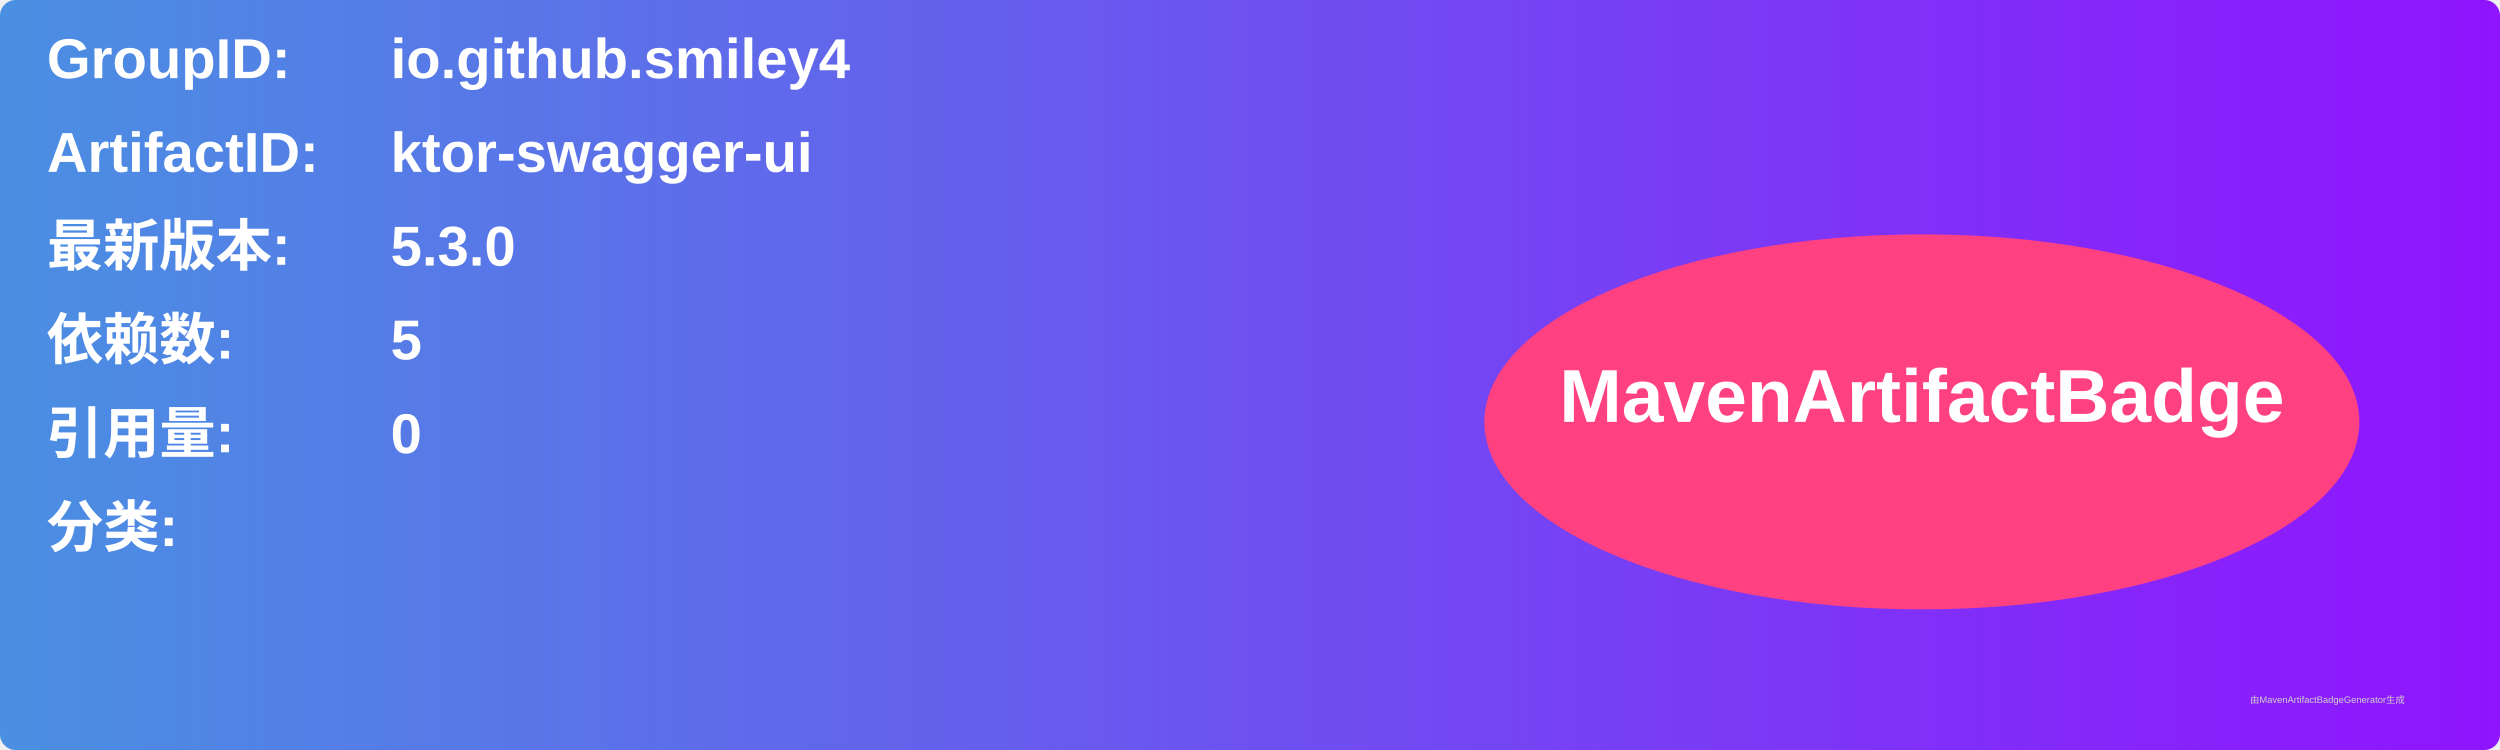
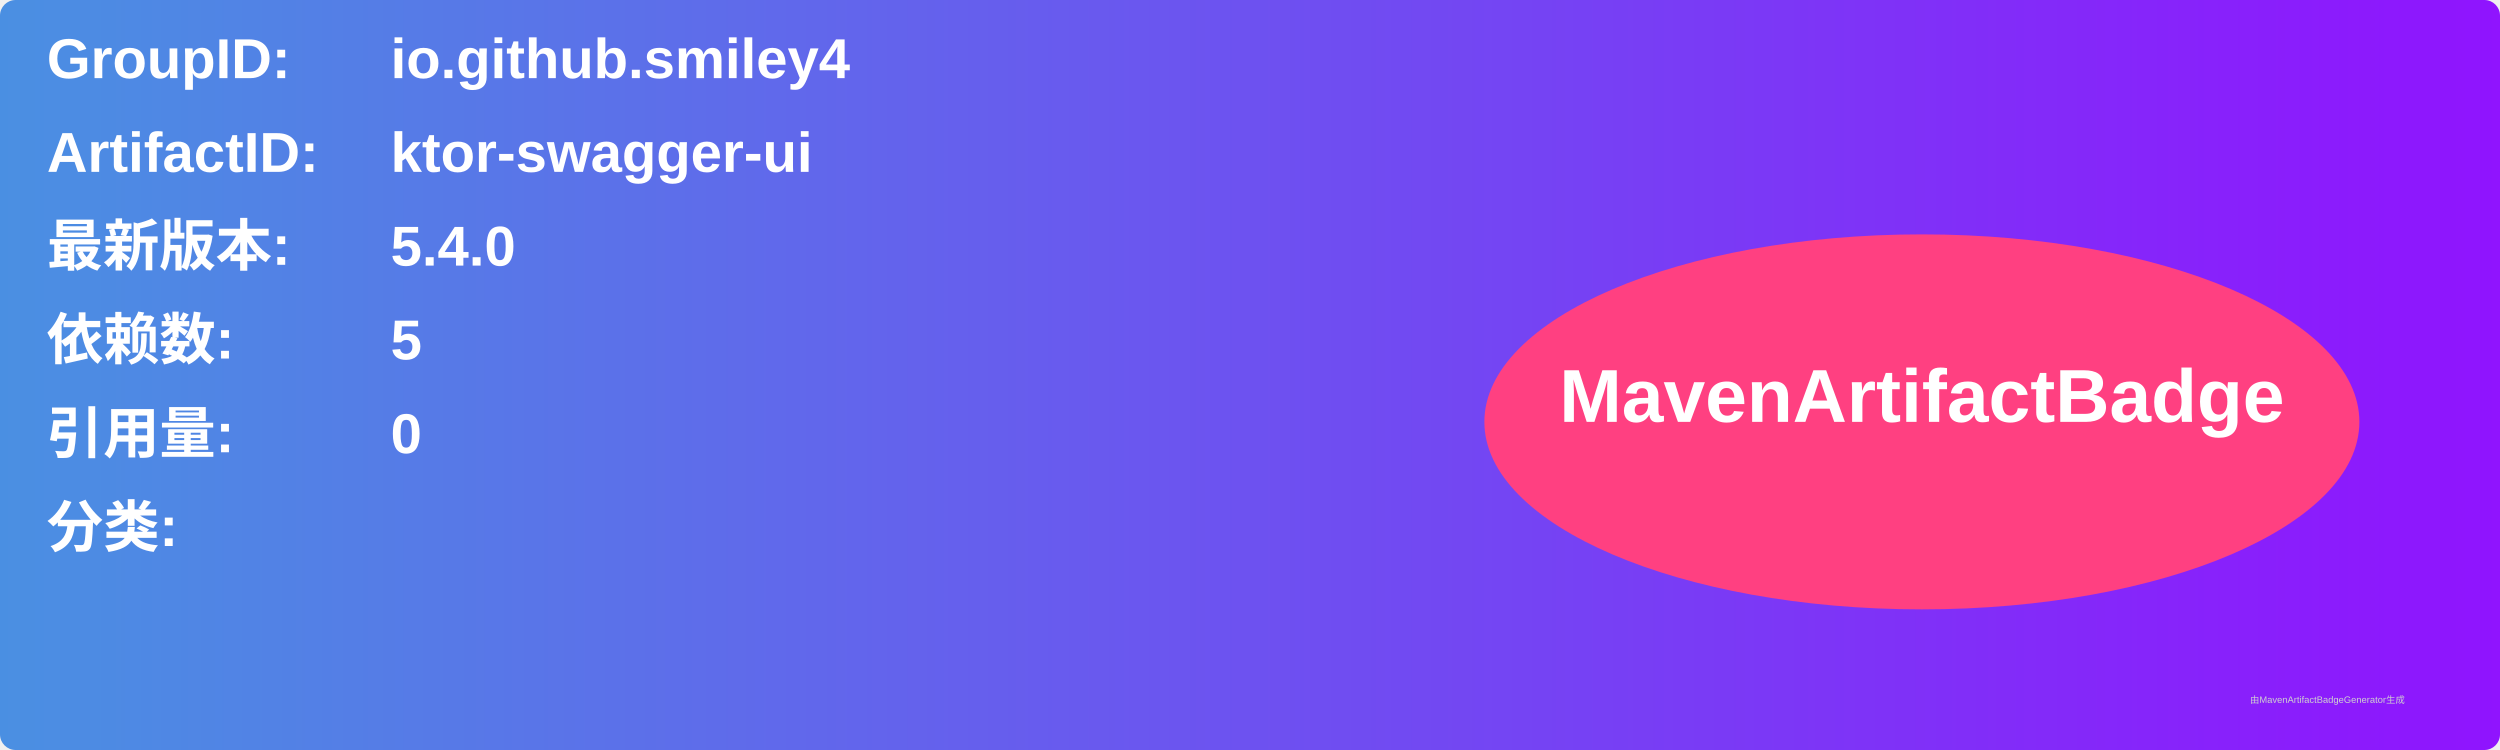
<svg xmlns="http://www.w3.org/2000/svg" width="800" height="240" viewBox="0 0 800 240">
  <linearGradient id="grad" x1="0%" y1="0%" x2="100%" y2="0%">
    <stop offset="0%" stop-color="#4a90e2" />
    <stop offset="100%" stop-color="#9013fe" />
  </linearGradient>
  <rect width="100%" height="100%" rx="5" ry="5" fill="url(#grad)" />
  <g transform="translate(15, 15)">
    <text x="0" y="10" font-family="Arial" font-size="18" fill="white" font-weight="bold" width="260">GroupID:</text>
    <text x="110" y="10" font-family="Arial" font-size="18" fill="white" font-weight="bold" width="460">io.github.smiley4</text>
    <text x="0" y="40" font-family="Arial" font-size="18" fill="white" font-weight="bold" width="260">ArtifactID:</text>
    <text x="110" y="40" font-family="Arial" font-size="18" fill="white" font-weight="bold" width="460">ktor-swagger-ui</text>
    <text x="0" y="70" font-family="Arial" font-size="18" fill="white" font-weight="bold">最新版本:</text>
    <text x="110" y="70" font-family="Arial" font-size="18" fill="white" font-weight="bold">
-       <tspan font-weight="bold">5.3.0</tspan>
+       <tspan font-weight="bold">5.4.0</tspan>
    </text>
    <text x="0" y="100" font-family="Arial" font-size="18" fill="white" font-weight="bold">依赖数: </text>
    <text x="110" y="100" font-family="Arial" font-size="18" fill="white">
      <tspan font-weight="bold">5</tspan>
    </text>
    <text x="0" y="130" font-family="Arial" font-size="18" fill="white" font-weight="bold">引用量: </text>
    <text x="110" y="130" font-family="Arial" font-size="18" fill="white">
      <tspan font-weight="bold">0</tspan>
    </text>
    <text x="0" y="160" font-family="Arial" font-size="18" fill="white" font-weight="bold">分类:</text>
    <text x="10" y="190" font-family="Arial" font-size="10" fill="white">
      <tspan font-weight="bold" />
    </text>
    <ellipse cx="600" cy="120" rx="140" ry="60" fill="#ff4081" />
    <text x="600" y="120" text-anchor="middle" font-family="Arial" font-size="24" fill="white" font-weight="bold">MavenArtifactBadge</text>
  </g>
  <text x="720" y="225" font-family="Arial" font-size="3" fill="#d0d0d0">由MavenArtifactBadgeGenerator生成</text>
</svg>
